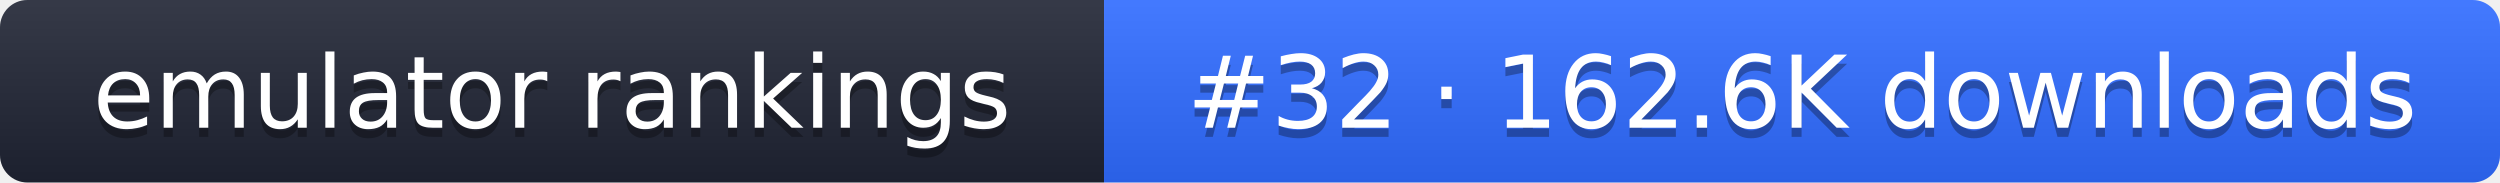
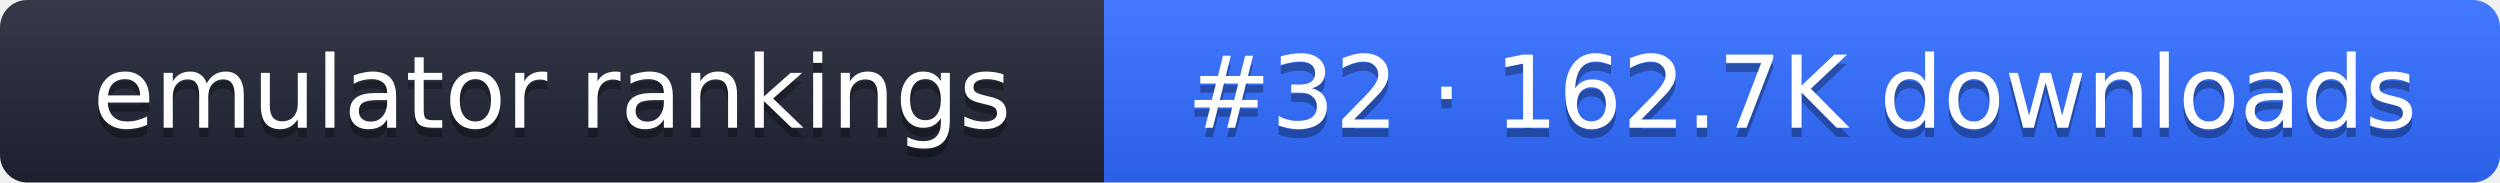
- <svg xmlns="http://www.w3.org/2000/svg" width="274" height="20" role="img" aria-label="emulator rankings: #32 · 162.6K downloads">
+ <svg xmlns="http://www.w3.org/2000/svg" width="274" height="20" role="img" aria-label="emulator rankings: #32 · 162.7K downloads">
  <linearGradient id="g" x2="0" y2="100%">
    <stop offset="0" stop-color="#fff" stop-opacity=".1" />
    <stop offset="1" stop-opacity=".1" />
  </linearGradient>
  <clipPath id="r">
    <rect width="274" height="20" rx="3" fill="#fff" />
  </clipPath>
  <g clip-path="url(#r)">
    <rect width="121" height="20" fill="#1f2433" />
    <rect x="121" width="153" height="20" fill="#2f6bff" />
    <rect width="274" height="20" fill="url(#g)" />
  </g>
  <g fill="#fff" text-anchor="middle" font-family="Verdana,DejaVu Sans,sans-serif" font-size="11">
    <text x="60.5" y="15" fill="#010101" fill-opacity=".3">emulator rankings</text>
    <text x="60.5" y="14">emulator rankings</text>
-     <text x="197.5" y="15" fill="#010101" fill-opacity=".3">#32 · 162.6K downloads</text>
-     <text x="197.5" y="14">#32 · 162.6K downloads</text>
+     <text x="197.5" y="15" fill="#010101" fill-opacity=".3">#32 · 162.7K downloads</text>
+     <text x="197.5" y="14">#32 · 162.7K downloads</text>
  </g>
</svg>
